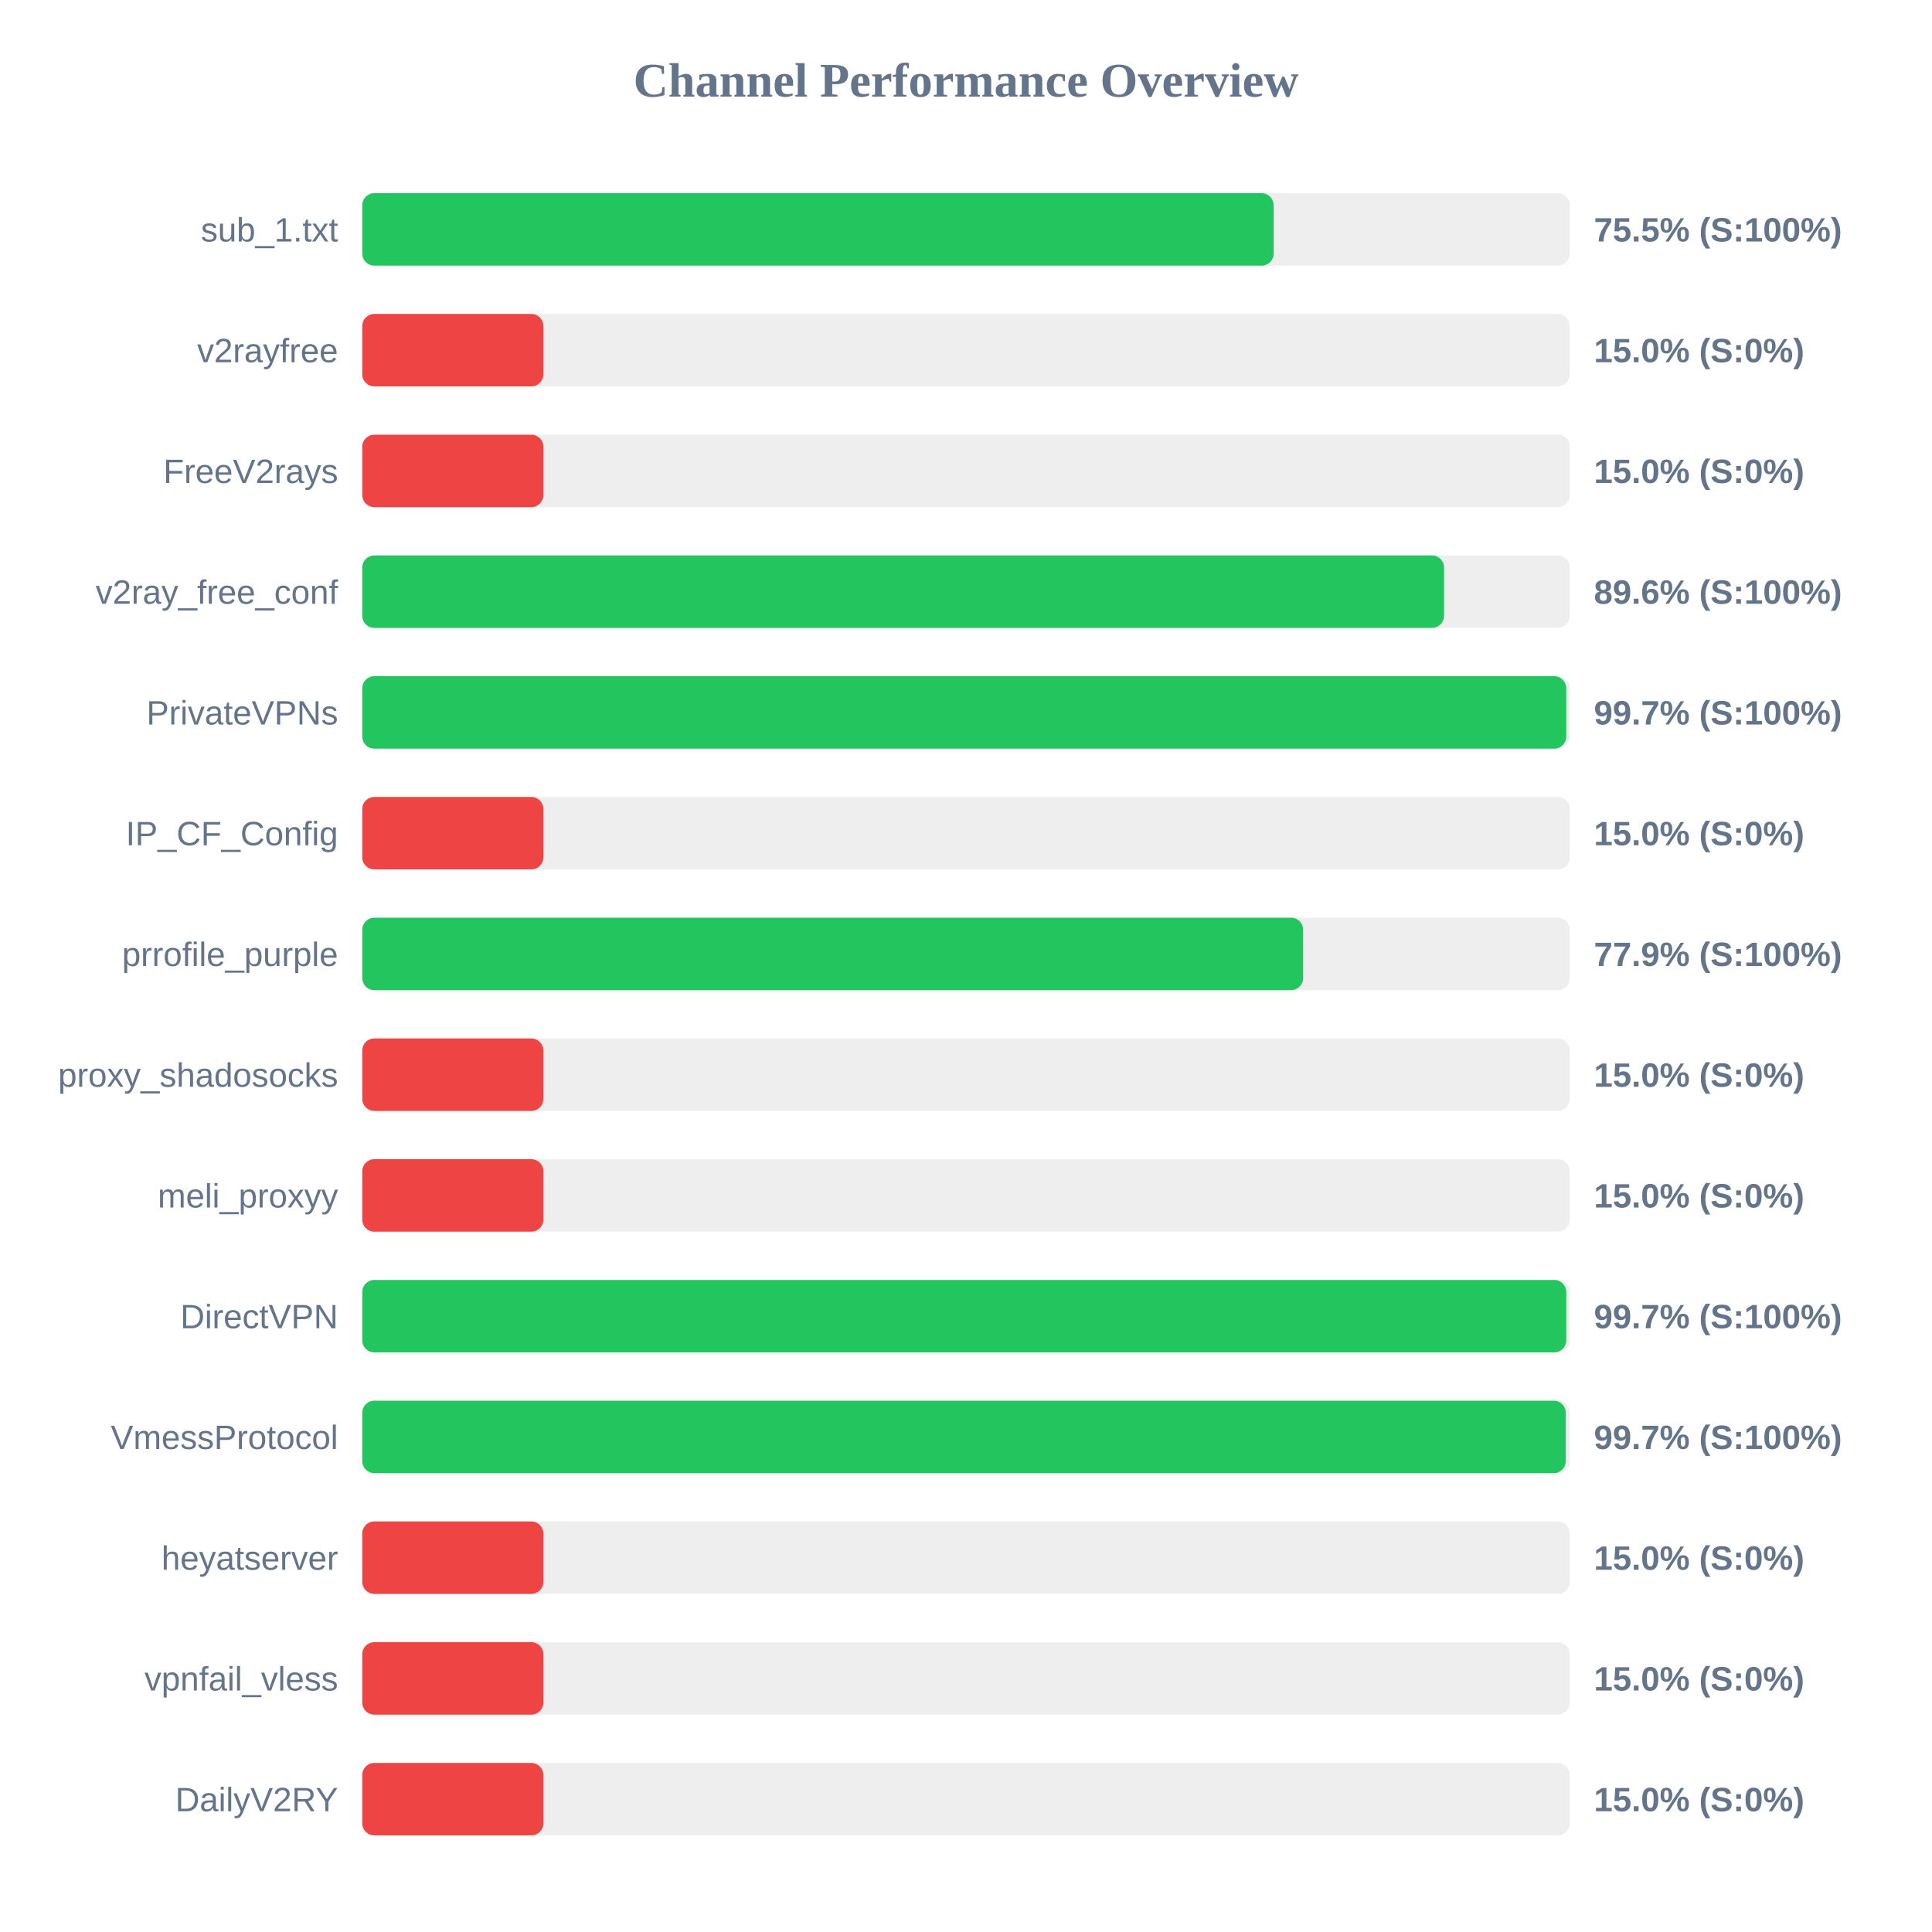
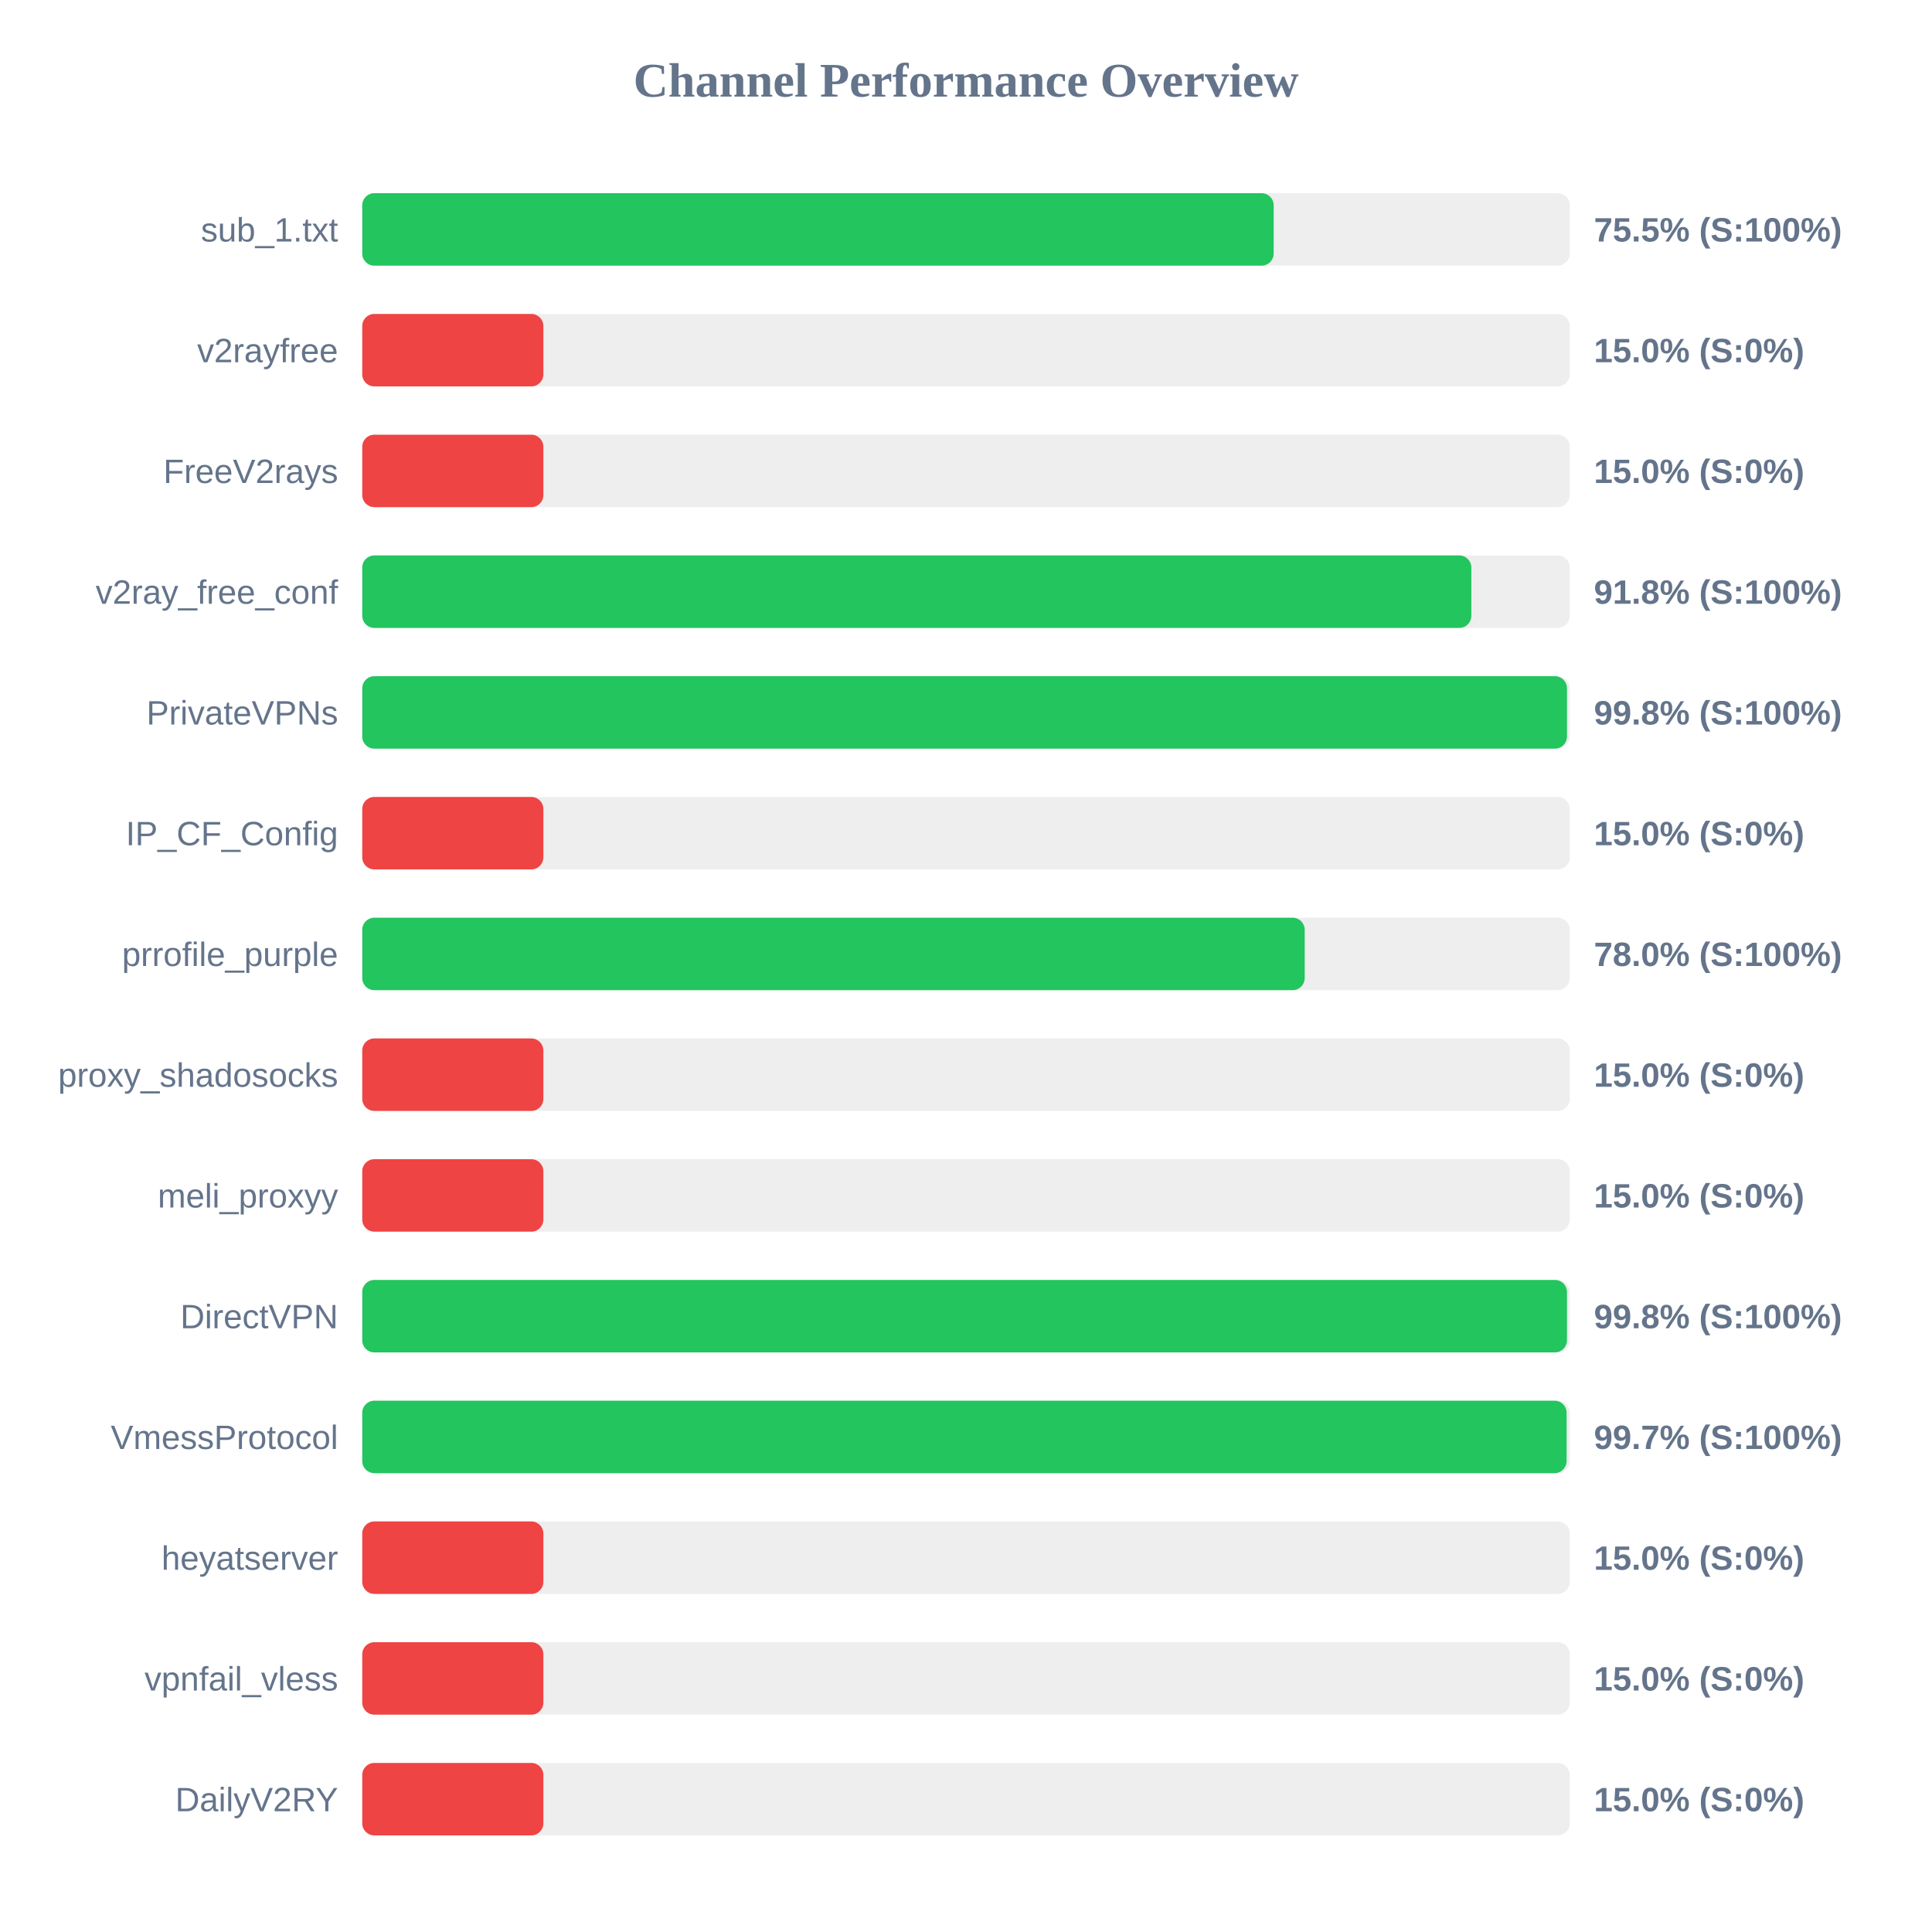
<svg xmlns="http://www.w3.org/2000/svg" width="800" height="800" version="1.1">
  <style>
        .row { font: 14px Arial; fill: #64748b; }
        .score { font: bold 14px Arial; fill: #64748b; }
    </style>
  <text x="400" y="40" text-anchor="middle" font-size="20px" font-weight="bold" fill="#64748b">Channel Performance Overview</text>
  <rect x="150" y="80" width="500" height="30" fill="#eee" rx="5" />
  <rect x="150" y="80" width="377.4" height="30" fill="#22c55e" rx="5" />
  <text x="140" y="100" text-anchor="end" class="row">sub_1.txt</text>
  <text x="660" y="100" text-anchor="start" class="score">75.5% (S:100%)</text>
  <rect x="150" y="130" width="500" height="30" fill="#eee" rx="5" />
  <rect x="150" y="130" width="75.0" height="30" fill="#ef4444" rx="5" />
  <text x="140" y="150" text-anchor="end" class="row">v2rayfree</text>
  <text x="660" y="150" text-anchor="start" class="score">15.0% (S:0%)</text>
  <rect x="150" y="180" width="500" height="30" fill="#eee" rx="5" />
  <rect x="150" y="180" width="75.0" height="30" fill="#ef4444" rx="5" />
  <text x="140" y="200" text-anchor="end" class="row">FreeV2rays</text>
  <text x="660" y="200" text-anchor="start" class="score">15.0% (S:0%)</text>
  <rect x="150" y="230" width="500" height="30" fill="#eee" rx="5" />
-   <rect x="150" y="230" width="447.95" height="30" fill="#22c55e" rx="5" />
+   <rect x="150" y="230" width="459.25" height="30" fill="#22c55e" rx="5" />
  <text x="140" y="250" text-anchor="end" class="row">v2ray_free_conf</text>
-   <text x="660" y="250" text-anchor="start" class="score">89.6% (S:100%)</text>
+   <text x="660" y="250" text-anchor="start" class="score">91.8% (S:100%)</text>
  <rect x="150" y="280" width="500" height="30" fill="#eee" rx="5" />
-   <rect x="150" y="280" width="498.55" height="30" fill="#22c55e" rx="5" />
+   <rect x="150" y="280" width="498.85" height="30" fill="#22c55e" rx="5" />
  <text x="140" y="300" text-anchor="end" class="row">PrivateVPNs</text>
-   <text x="660" y="300" text-anchor="start" class="score">99.7% (S:100%)</text>
+   <text x="660" y="300" text-anchor="start" class="score">99.8% (S:100%)</text>
  <rect x="150" y="330" width="500" height="30" fill="#eee" rx="5" />
  <rect x="150" y="330" width="75.0" height="30" fill="#ef4444" rx="5" />
  <text x="140" y="350" text-anchor="end" class="row">IP_CF_Config</text>
  <text x="660" y="350" text-anchor="start" class="score">15.0% (S:0%)</text>
  <rect x="150" y="380" width="500" height="30" fill="#eee" rx="5" />
-   <rect x="150" y="380" width="389.6" height="30" fill="#22c55e" rx="5" />
+   <rect x="150" y="380" width="390.25" height="30" fill="#22c55e" rx="5" />
  <text x="140" y="400" text-anchor="end" class="row">prrofile_purple</text>
-   <text x="660" y="400" text-anchor="start" class="score">77.9% (S:100%)</text>
+   <text x="660" y="400" text-anchor="start" class="score">78.0% (S:100%)</text>
  <rect x="150" y="430" width="500" height="30" fill="#eee" rx="5" />
  <rect x="150" y="430" width="75.0" height="30" fill="#ef4444" rx="5" />
  <text x="140" y="450" text-anchor="end" class="row">proxy_shadosocks</text>
  <text x="660" y="450" text-anchor="start" class="score">15.0% (S:0%)</text>
  <rect x="150" y="480" width="500" height="30" fill="#eee" rx="5" />
  <rect x="150" y="480" width="75.0" height="30" fill="#ef4444" rx="5" />
  <text x="140" y="500" text-anchor="end" class="row">meli_proxyy</text>
  <text x="660" y="500" text-anchor="start" class="score">15.0% (S:0%)</text>
  <rect x="150" y="530" width="500" height="30" fill="#eee" rx="5" />
-   <rect x="150" y="530" width="498.55" height="30" fill="#22c55e" rx="5" />
+   <rect x="150" y="530" width="498.85" height="30" fill="#22c55e" rx="5" />
  <text x="140" y="550" text-anchor="end" class="row">DirectVPN</text>
-   <text x="660" y="550" text-anchor="start" class="score">99.7% (S:100%)</text>
+   <text x="660" y="550" text-anchor="start" class="score">99.8% (S:100%)</text>
  <rect x="150" y="580" width="500" height="30" fill="#eee" rx="5" />
-   <rect x="150" y="580" width="498.35" height="30" fill="#22c55e" rx="5" />
+   <rect x="150" y="580" width="498.7" height="30" fill="#22c55e" rx="5" />
  <text x="140" y="600" text-anchor="end" class="row">VmessProtocol</text>
  <text x="660" y="600" text-anchor="start" class="score">99.7% (S:100%)</text>
  <rect x="150" y="630" width="500" height="30" fill="#eee" rx="5" />
  <rect x="150" y="630" width="75.0" height="30" fill="#ef4444" rx="5" />
  <text x="140" y="650" text-anchor="end" class="row">heyatserver</text>
  <text x="660" y="650" text-anchor="start" class="score">15.0% (S:0%)</text>
  <rect x="150" y="680" width="500" height="30" fill="#eee" rx="5" />
  <rect x="150" y="680" width="75.0" height="30" fill="#ef4444" rx="5" />
  <text x="140" y="700" text-anchor="end" class="row">vpnfail_vless</text>
  <text x="660" y="700" text-anchor="start" class="score">15.0% (S:0%)</text>
  <rect x="150" y="730" width="500" height="30" fill="#eee" rx="5" />
  <rect x="150" y="730" width="75.0" height="30" fill="#ef4444" rx="5" />
  <text x="140" y="750" text-anchor="end" class="row">DailyV2RY</text>
  <text x="660" y="750" text-anchor="start" class="score">15.0% (S:0%)</text>
</svg>
